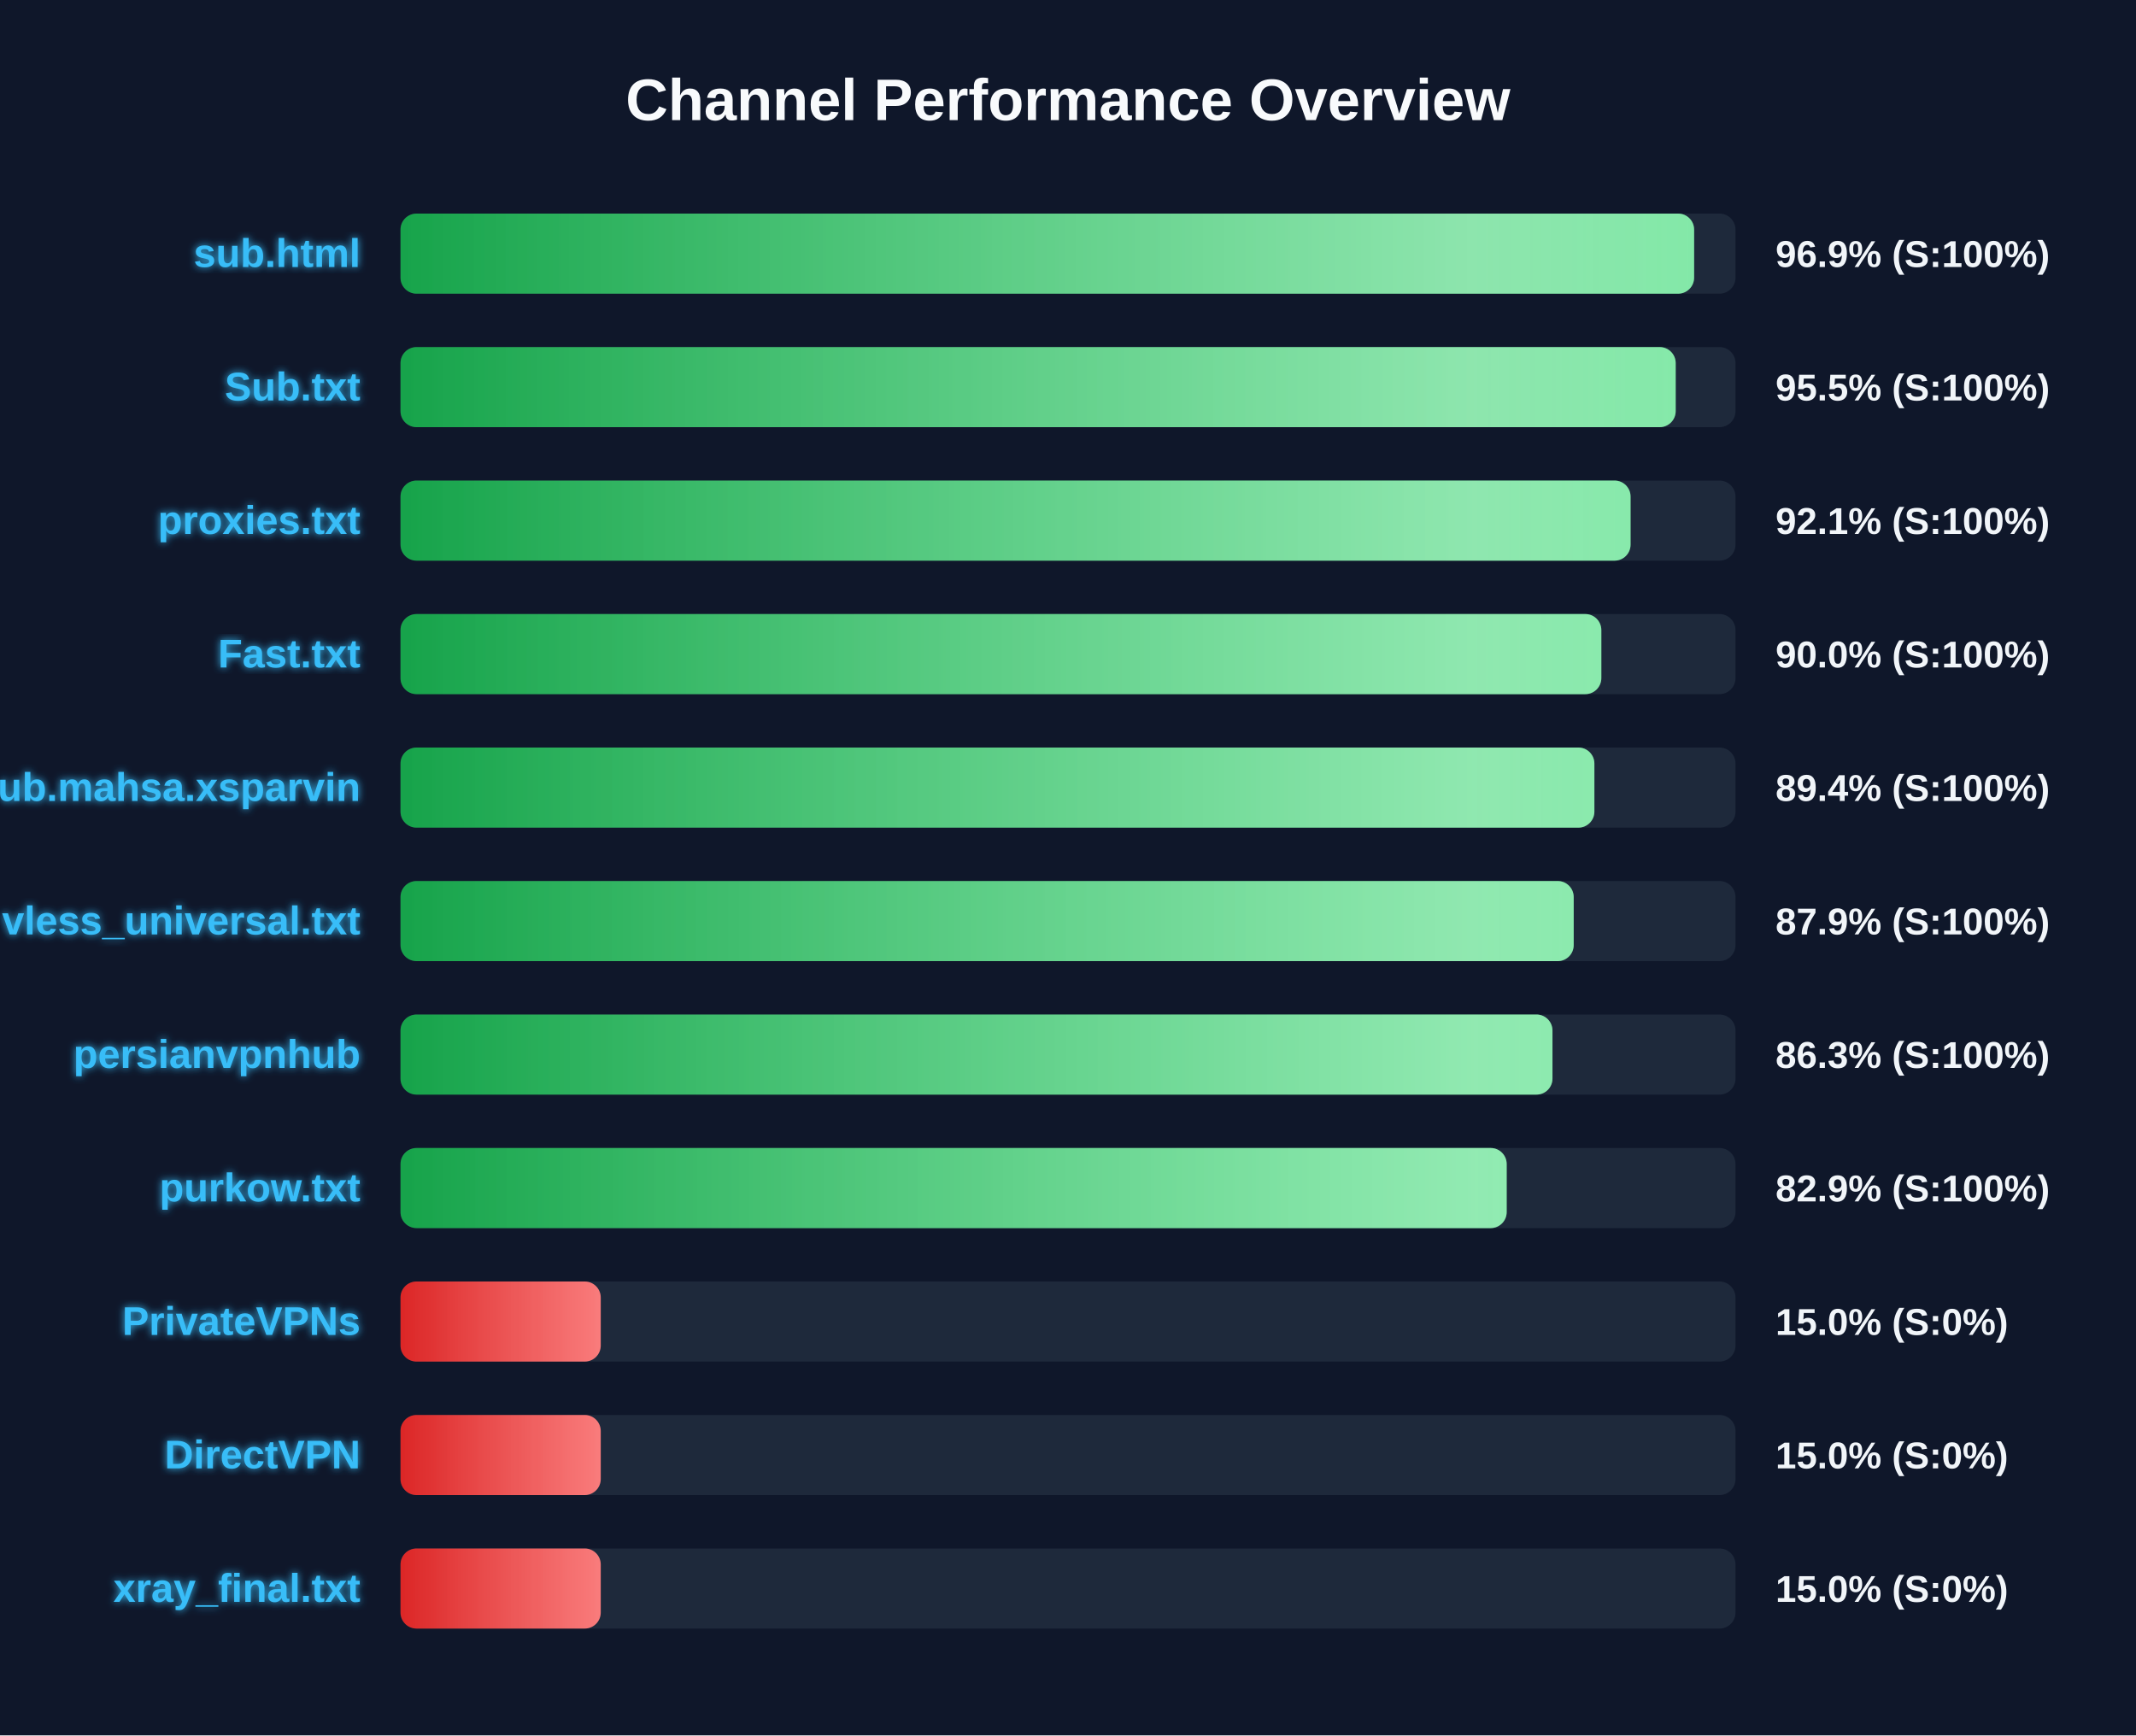
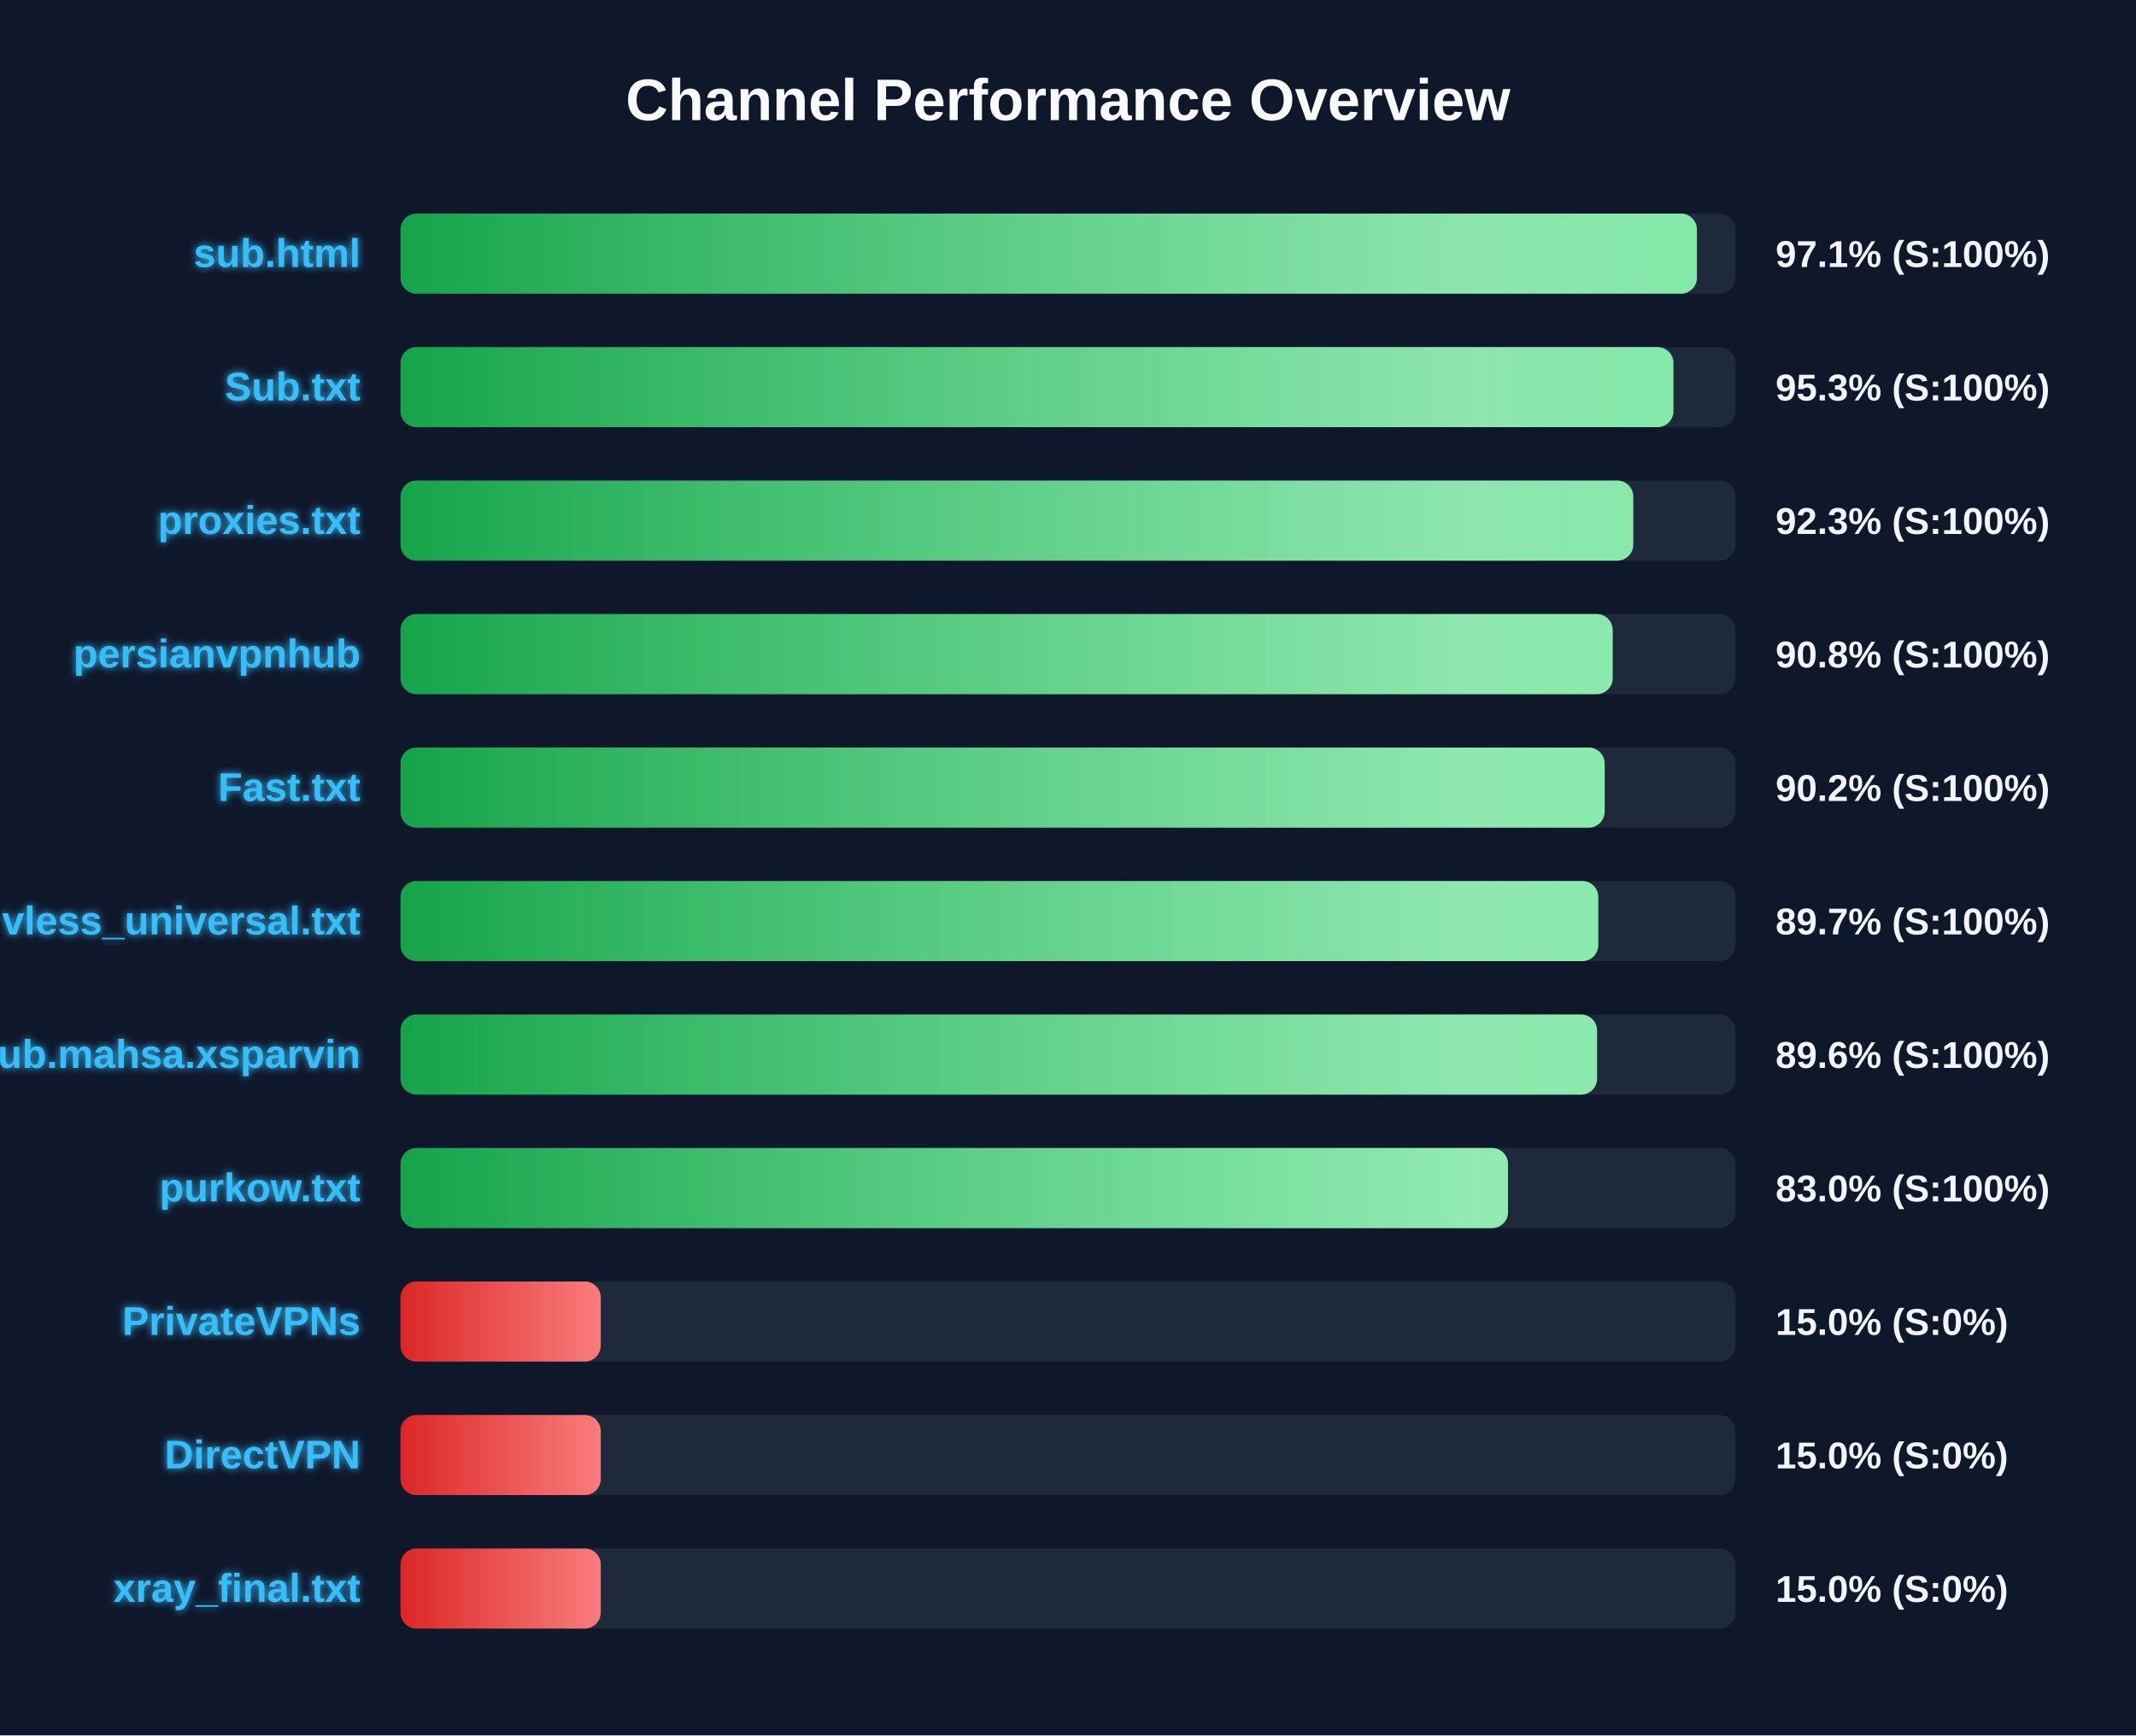
<svg xmlns="http://www.w3.org/2000/svg" width="800" height="650" version="1.1">
  <defs>
    <linearGradient id="grad-green" x1="0%" y1="0%" x2="100%" y2="0%">
      <stop offset="0%" stop-color="#16a34a" />
      <stop offset="100%" stop-color="#4ade80" />
    </linearGradient>
    <linearGradient id="grad-yellow" x1="0%" y1="0%" x2="100%" y2="0%">
      <stop offset="0%" stop-color="#ca8a04" />
      <stop offset="100%" stop-color="#fde047" />
    </linearGradient>
    <linearGradient id="grad-red" x1="0%" y1="0%" x2="100%" y2="0%">
      <stop offset="0%" stop-color="#dc2626" />
      <stop offset="100%" stop-color="#f87171" />
    </linearGradient>
    <linearGradient id="shimmer" x1="0%" y1="0%" x2="100%" y2="0%">
      <stop offset="0%" stop-color="rgba(255,255,255,0)" />
      <stop offset="50%" stop-color="rgba(255,255,255,0.4)" />
      <stop offset="100%" stop-color="rgba(255,255,255,0)" />
    </linearGradient>
    <filter id="glow" x="-20%" y="-20%" width="140%" height="140%">
      <feGaussianBlur stdDeviation="1.5" result="blur" />
      <feComposite in="SourceGraphic" in2="blur" operator="over" />
    </filter>
  </defs>
  <style>
        .bg-rect { fill: #0f172a; }
        .title { font: bold 22px 'Segoe UI', Arial, sans-serif; fill: #f8fafc; }
        .row { font: bold 15px 'Segoe UI', Arial, sans-serif; fill: #38bdf8; filter: url(#glow); }
        .score { font: bold 14px 'Segoe UI', Arial, sans-serif; fill: #f1f5f9; }
        @keyframes shimmer-anim {
            0% { transform: translateX(-100%); }
            100% { transform: translateX(200%); }
        }
        .shimmer-rect {
            animation: shimmer-anim 2.5s infinite linear;
        }
    </style>
  <rect width="100%" height="100%" class="bg-rect" />
  <text x="400" y="45" text-anchor="middle" class="title">Channel Performance Overview</text>
  <rect x="150" y="80" width="500" height="30" fill="#1e293b" rx="6" />
  <clipPath id="clip-0">
-     <rect x="150" y="80" width="484.5" height="30" rx="6" />
+     <rect x="150" y="80" width="485.55" height="30" rx="6" />
  </clipPath>
-   <rect x="150" y="80" width="484.5" height="30" fill="url(#grad-green)" rx="6" />
+   <rect x="150" y="80" width="485.55" height="30" fill="url(#grad-green)" rx="6" />
  <g clip-path="url(#clip-0)">
    <rect x="150" y="80" width="100%" height="30" fill="url(#shimmer)" class="shimmer-rect" />
  </g>
  <text x="135" y="100" text-anchor="end" class="row">sub.html</text>
-   <text x="665" y="100" text-anchor="start" class="score">96.9% (S:100%)</text>
+   <text x="665" y="100" text-anchor="start" class="score">97.1% (S:100%)</text>
  <rect x="150" y="130" width="500" height="30" fill="#1e293b" rx="6" />
  <clipPath id="clip-1">
-     <rect x="150" y="130" width="477.6" height="30" rx="6" />
+     <rect x="150" y="130" width="476.75" height="30" rx="6" />
  </clipPath>
-   <rect x="150" y="130" width="477.6" height="30" fill="url(#grad-green)" rx="6" />
+   <rect x="150" y="130" width="476.75" height="30" fill="url(#grad-green)" rx="6" />
  <g clip-path="url(#clip-1)">
    <rect x="150" y="130" width="100%" height="30" fill="url(#shimmer)" class="shimmer-rect" />
  </g>
  <text x="135" y="150" text-anchor="end" class="row">Sub.txt</text>
-   <text x="665" y="150" text-anchor="start" class="score">95.5% (S:100%)</text>
+   <text x="665" y="150" text-anchor="start" class="score">95.3% (S:100%)</text>
  <rect x="150" y="180" width="500" height="30" fill="#1e293b" rx="6" />
  <clipPath id="clip-2">
-     <rect x="150" y="180" width="460.7" height="30" rx="6" />
+     <rect x="150" y="180" width="461.7" height="30" rx="6" />
  </clipPath>
-   <rect x="150" y="180" width="460.7" height="30" fill="url(#grad-green)" rx="6" />
+   <rect x="150" y="180" width="461.7" height="30" fill="url(#grad-green)" rx="6" />
  <g clip-path="url(#clip-2)">
    <rect x="150" y="180" width="100%" height="30" fill="url(#shimmer)" class="shimmer-rect" />
  </g>
  <text x="135" y="200" text-anchor="end" class="row">proxies.txt</text>
-   <text x="665" y="200" text-anchor="start" class="score">92.1% (S:100%)</text>
+   <text x="665" y="200" text-anchor="start" class="score">92.3% (S:100%)</text>
  <rect x="150" y="230" width="500" height="30" fill="#1e293b" rx="6" />
  <clipPath id="clip-3">
-     <rect x="150" y="230" width="449.75" height="30" rx="6" />
+     <rect x="150" y="230" width="454.0" height="30" rx="6" />
  </clipPath>
-   <rect x="150" y="230" width="449.75" height="30" fill="url(#grad-green)" rx="6" />
+   <rect x="150" y="230" width="454.0" height="30" fill="url(#grad-green)" rx="6" />
  <g clip-path="url(#clip-3)">
    <rect x="150" y="230" width="100%" height="30" fill="url(#shimmer)" class="shimmer-rect" />
  </g>
-   <text x="135" y="250" text-anchor="end" class="row">Fast.txt</text>
-   <text x="665" y="250" text-anchor="start" class="score">90.0% (S:100%)</text>
+   <text x="135" y="250" text-anchor="end" class="row">persianvpnhub</text>
+   <text x="665" y="250" text-anchor="start" class="score">90.8% (S:100%)</text>
  <rect x="150" y="280" width="500" height="30" fill="#1e293b" rx="6" />
  <clipPath id="clip-4">
-     <rect x="150" y="280" width="447.15" height="30" rx="6" />
+     <rect x="150" y="280" width="451.0" height="30" rx="6" />
  </clipPath>
-   <rect x="150" y="280" width="447.15" height="30" fill="url(#grad-green)" rx="6" />
+   <rect x="150" y="280" width="451.0" height="30" fill="url(#grad-green)" rx="6" />
  <g clip-path="url(#clip-4)">
    <rect x="150" y="280" width="100%" height="30" fill="url(#shimmer)" class="shimmer-rect" />
  </g>
-   <text x="135" y="300" text-anchor="end" class="row">Sub.mahsa.xsparvin</text>
-   <text x="665" y="300" text-anchor="start" class="score">89.4% (S:100%)</text>
+   <text x="135" y="300" text-anchor="end" class="row">Fast.txt</text>
+   <text x="665" y="300" text-anchor="start" class="score">90.2% (S:100%)</text>
  <rect x="150" y="330" width="500" height="30" fill="#1e293b" rx="6" />
  <clipPath id="clip-5">
-     <rect x="150" y="330" width="439.4" height="30" rx="6" />
+     <rect x="150" y="330" width="448.6" height="30" rx="6" />
  </clipPath>
-   <rect x="150" y="330" width="439.4" height="30" fill="url(#grad-green)" rx="6" />
+   <rect x="150" y="330" width="448.6" height="30" fill="url(#grad-green)" rx="6" />
  <g clip-path="url(#clip-5)">
    <rect x="150" y="330" width="100%" height="30" fill="url(#shimmer)" class="shimmer-rect" />
  </g>
  <text x="135" y="350" text-anchor="end" class="row">vless_universal.txt</text>
-   <text x="665" y="350" text-anchor="start" class="score">87.9% (S:100%)</text>
+   <text x="665" y="350" text-anchor="start" class="score">89.7% (S:100%)</text>
  <rect x="150" y="380" width="500" height="30" fill="#1e293b" rx="6" />
  <clipPath id="clip-6">
-     <rect x="150" y="380" width="431.45" height="30" rx="6" />
+     <rect x="150" y="380" width="448.15" height="30" rx="6" />
  </clipPath>
-   <rect x="150" y="380" width="431.45" height="30" fill="url(#grad-green)" rx="6" />
+   <rect x="150" y="380" width="448.15" height="30" fill="url(#grad-green)" rx="6" />
  <g clip-path="url(#clip-6)">
    <rect x="150" y="380" width="100%" height="30" fill="url(#shimmer)" class="shimmer-rect" />
  </g>
-   <text x="135" y="400" text-anchor="end" class="row">persianvpnhub</text>
-   <text x="665" y="400" text-anchor="start" class="score">86.3% (S:100%)</text>
+   <text x="135" y="400" text-anchor="end" class="row">Sub.mahsa.xsparvin</text>
+   <text x="665" y="400" text-anchor="start" class="score">89.6% (S:100%)</text>
  <rect x="150" y="430" width="500" height="30" fill="#1e293b" rx="6" />
  <clipPath id="clip-7">
-     <rect x="150" y="430" width="414.3" height="30" rx="6" />
+     <rect x="150" y="430" width="414.8" height="30" rx="6" />
  </clipPath>
-   <rect x="150" y="430" width="414.3" height="30" fill="url(#grad-green)" rx="6" />
+   <rect x="150" y="430" width="414.8" height="30" fill="url(#grad-green)" rx="6" />
  <g clip-path="url(#clip-7)">
    <rect x="150" y="430" width="100%" height="30" fill="url(#shimmer)" class="shimmer-rect" />
  </g>
  <text x="135" y="450" text-anchor="end" class="row">purkow.txt</text>
-   <text x="665" y="450" text-anchor="start" class="score">82.9% (S:100%)</text>
+   <text x="665" y="450" text-anchor="start" class="score">83.0% (S:100%)</text>
  <rect x="150" y="480" width="500" height="30" fill="#1e293b" rx="6" />
  <clipPath id="clip-8">
    <rect x="150" y="480" width="75.0" height="30" rx="6" />
  </clipPath>
  <rect x="150" y="480" width="75.0" height="30" fill="url(#grad-red)" rx="6" />
  <g clip-path="url(#clip-8)">
    <rect x="150" y="480" width="100%" height="30" fill="url(#shimmer)" class="shimmer-rect" />
  </g>
  <text x="135" y="500" text-anchor="end" class="row">PrivateVPNs</text>
  <text x="665" y="500" text-anchor="start" class="score">15.0% (S:0%)</text>
  <rect x="150" y="530" width="500" height="30" fill="#1e293b" rx="6" />
  <clipPath id="clip-9">
    <rect x="150" y="530" width="75.0" height="30" rx="6" />
  </clipPath>
  <rect x="150" y="530" width="75.0" height="30" fill="url(#grad-red)" rx="6" />
  <g clip-path="url(#clip-9)">
    <rect x="150" y="530" width="100%" height="30" fill="url(#shimmer)" class="shimmer-rect" />
  </g>
  <text x="135" y="550" text-anchor="end" class="row">DirectVPN</text>
  <text x="665" y="550" text-anchor="start" class="score">15.0% (S:0%)</text>
  <rect x="150" y="580" width="500" height="30" fill="#1e293b" rx="6" />
  <clipPath id="clip-10">
    <rect x="150" y="580" width="75.0" height="30" rx="6" />
  </clipPath>
  <rect x="150" y="580" width="75.0" height="30" fill="url(#grad-red)" rx="6" />
  <g clip-path="url(#clip-10)">
    <rect x="150" y="580" width="100%" height="30" fill="url(#shimmer)" class="shimmer-rect" />
  </g>
  <text x="135" y="600" text-anchor="end" class="row">xray_final.txt</text>
  <text x="665" y="600" text-anchor="start" class="score">15.0% (S:0%)</text>
</svg>
